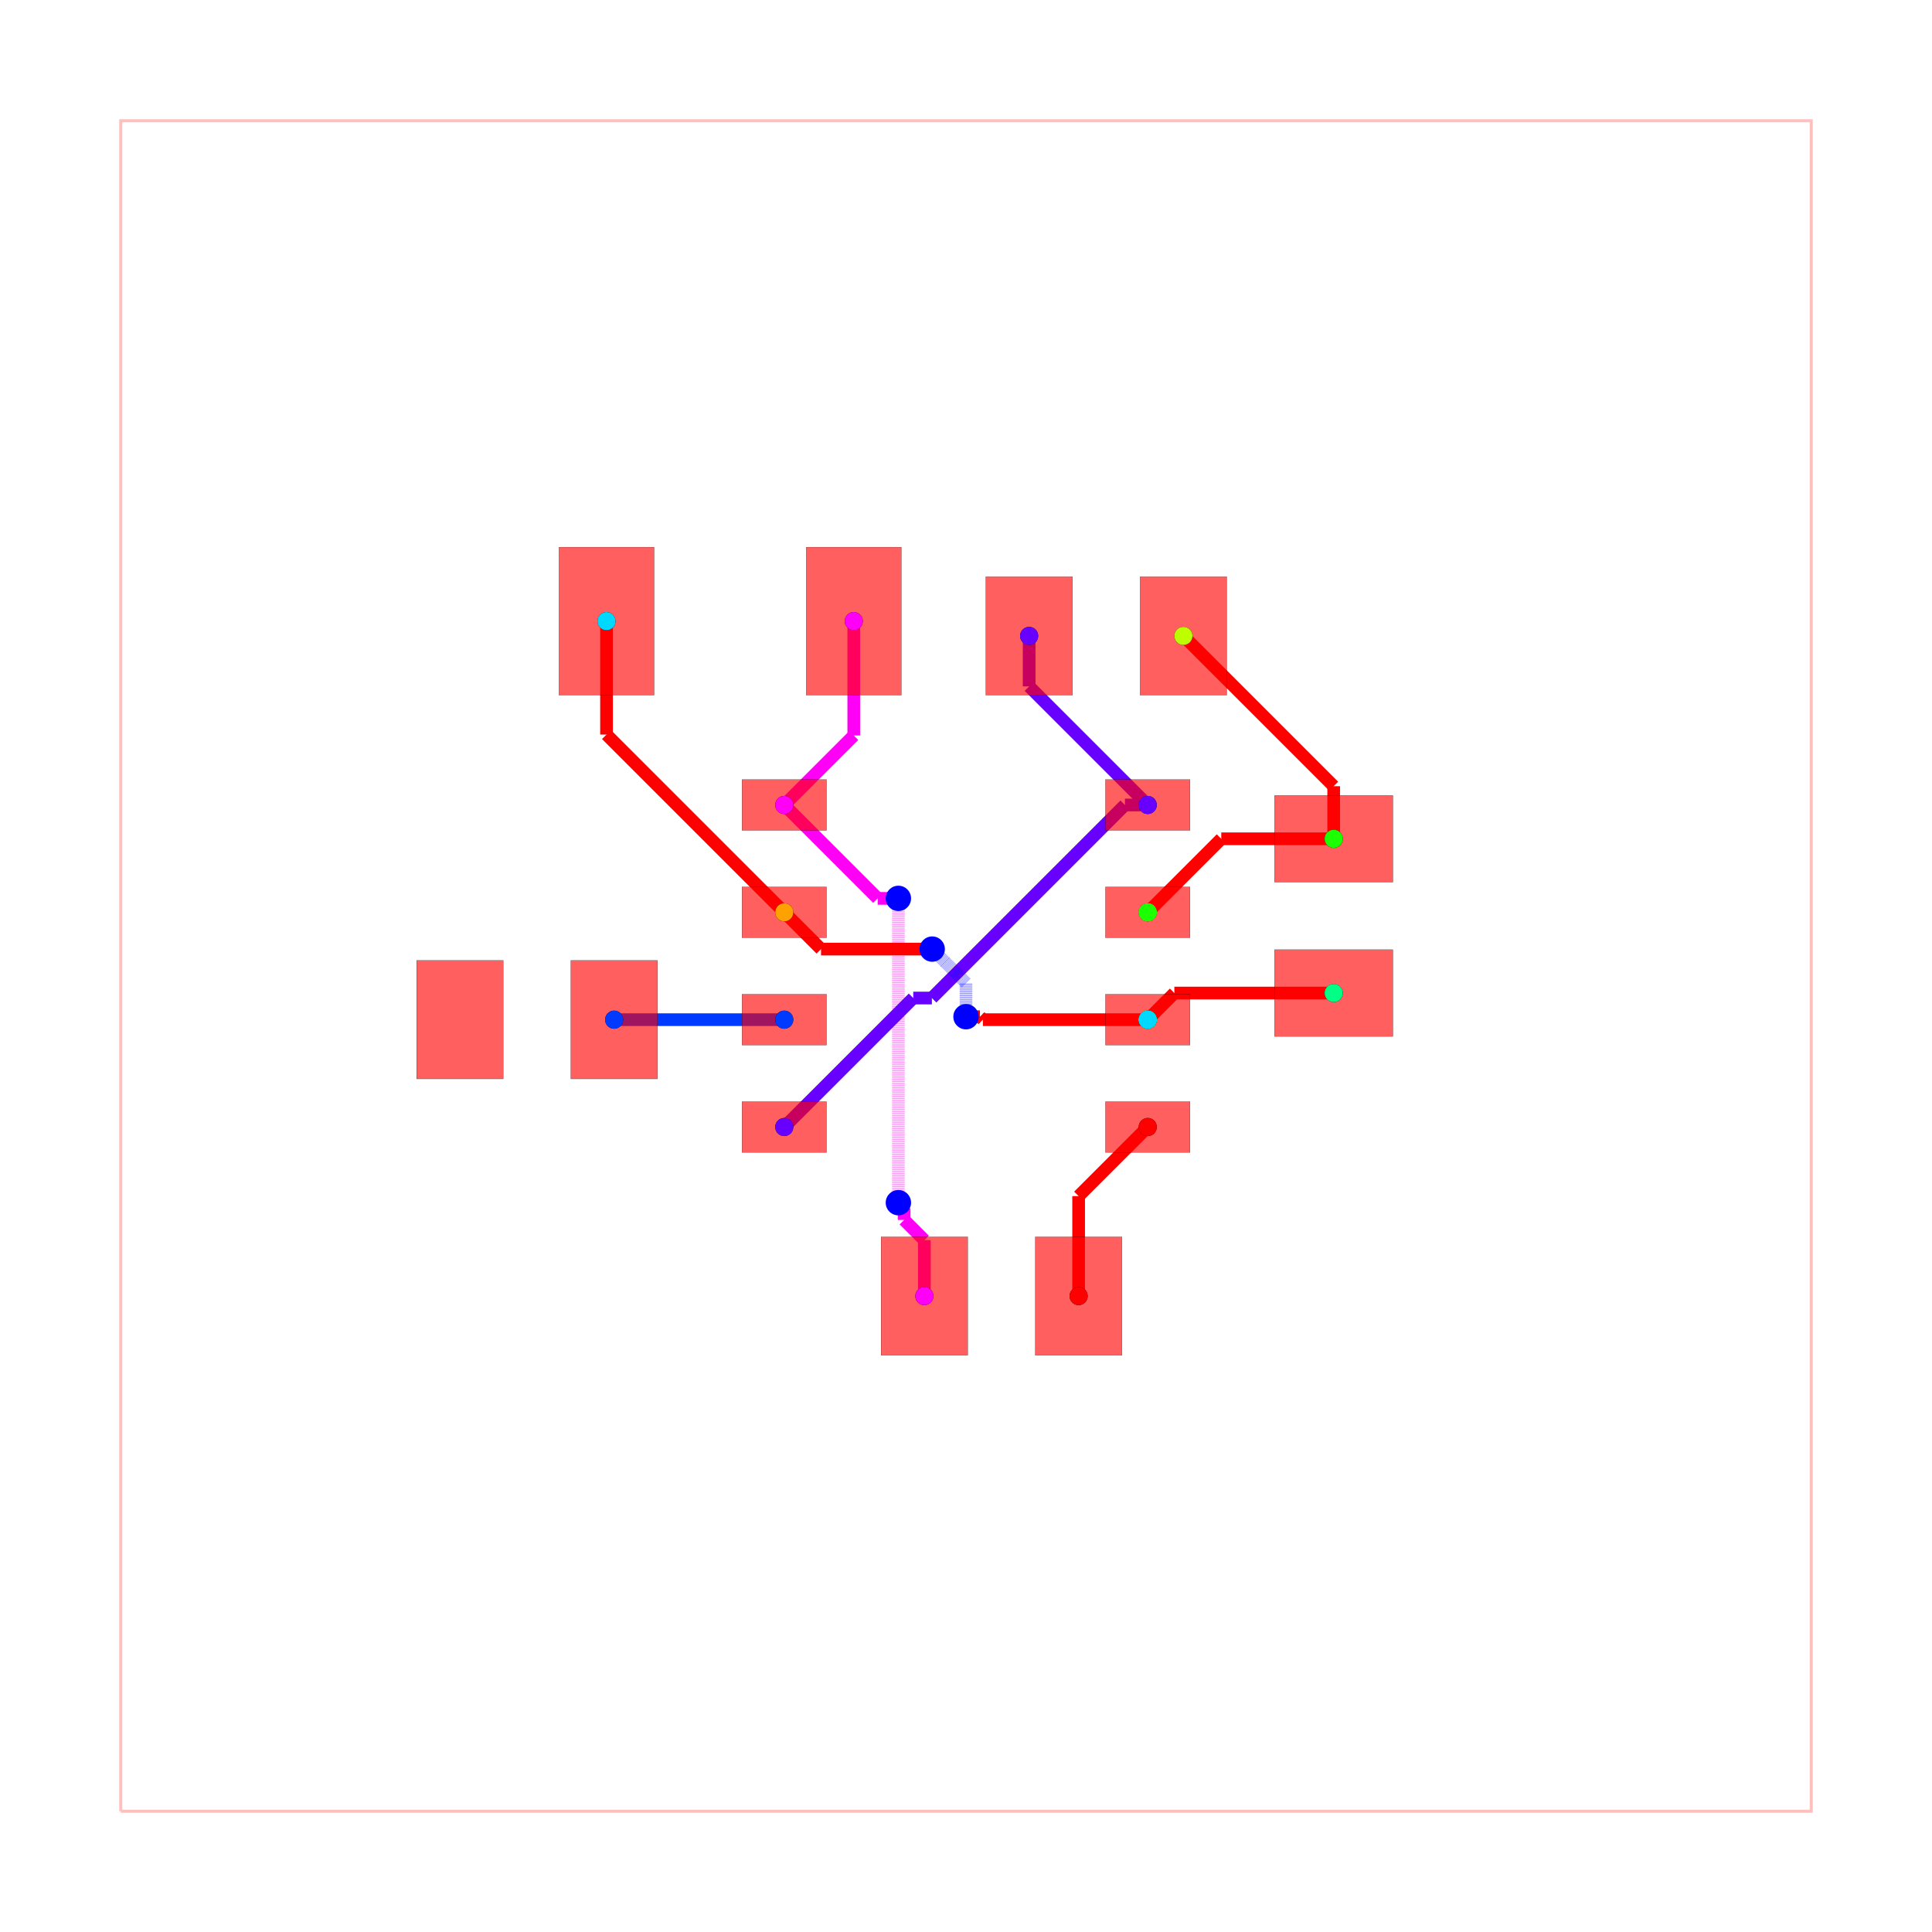
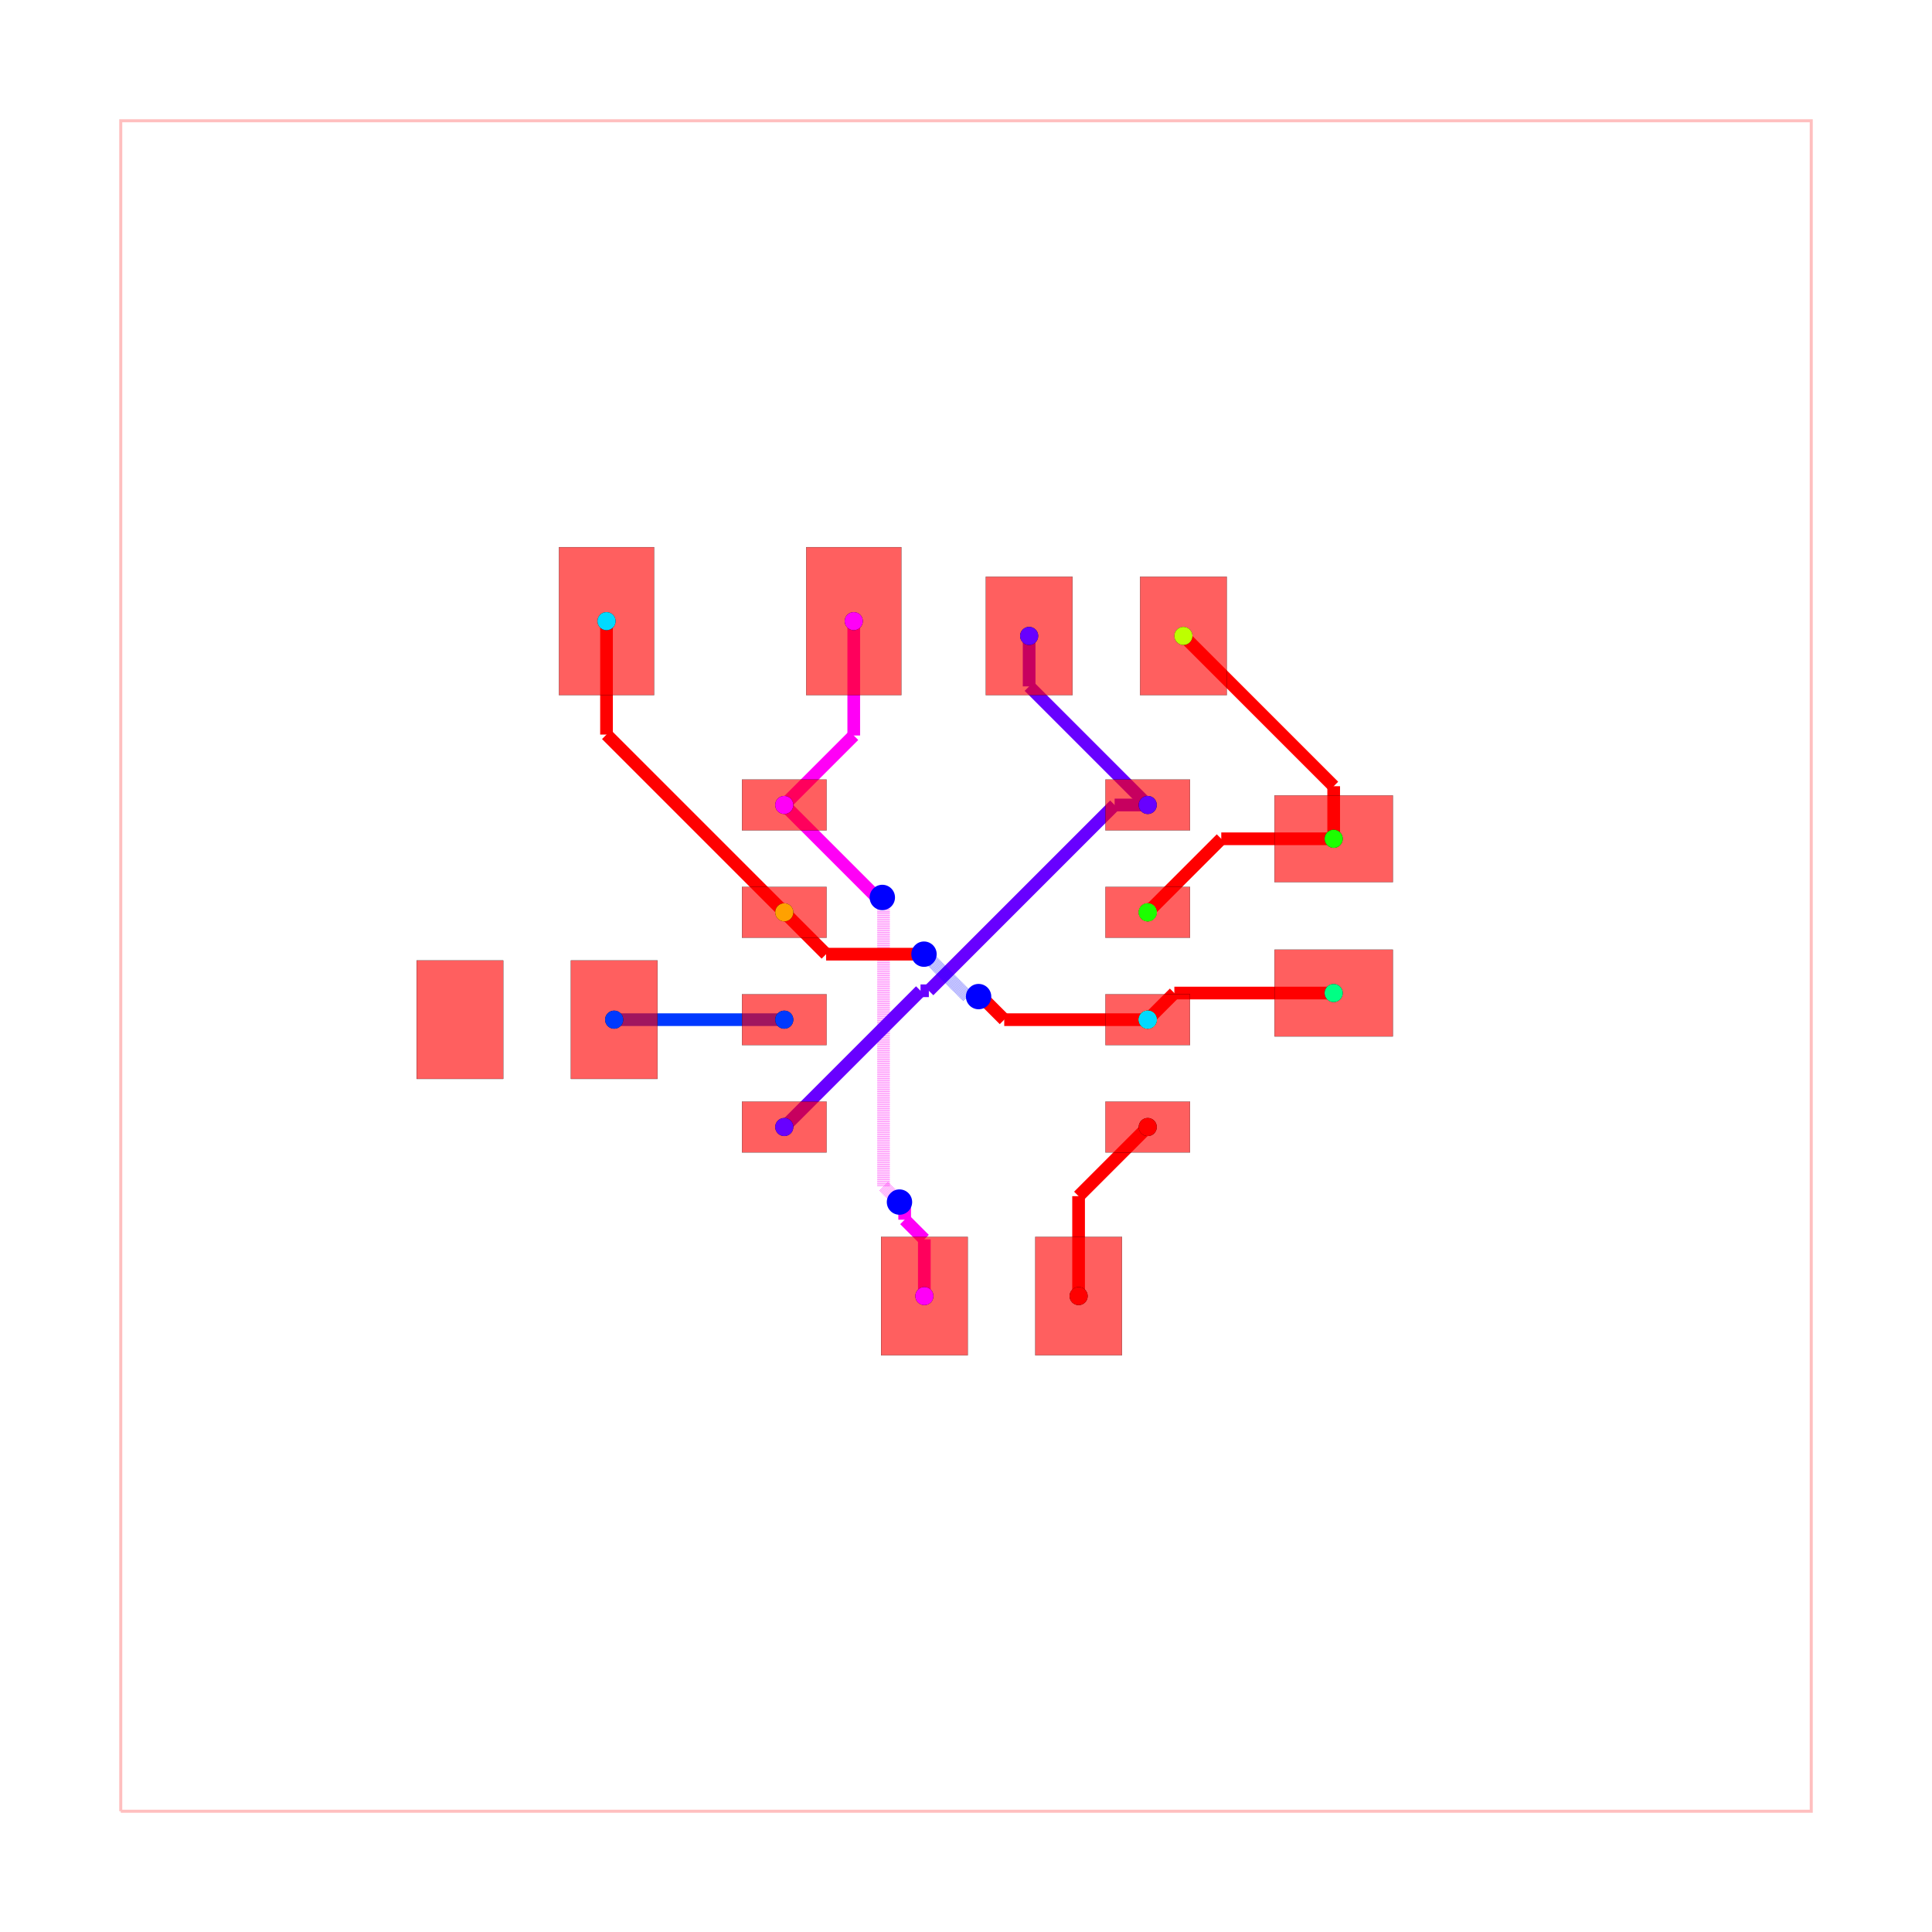
<svg xmlns="http://www.w3.org/2000/svg" width="640" height="640" viewBox="0 0 640 640">
  <rect width="100%" height="100%" fill="white" />
  <g>
    <polyline data-points="-10,-10 10,-10 10,10 -10,10 -10,-10" data-type="line" data-label="" points="40,600 600,600 600,40 40,40 40,600" fill="none" stroke="rgba(255,0,0,0.25)" stroke-width="1px" />
  </g>
  <g>
-     <polyline data-points="-1.327902307952339,4.08 -1.327902307952339,2.7270976920476606" data-type="line" data-label="" points="282.819,205.76 282.819,243.641" fill="none" stroke="hsl(302.222, 100%, 50%)" stroke-width="4.2" />
-   </g>
-   <g>
-     <polyline data-points="-1.327902307952339,2.7270976920476606 -2.15,1.905" data-type="line" data-label="" points="282.819,243.641 259.8,266.66" fill="none" stroke="hsl(302.222, 100%, 50%)" stroke-width="4.2" />
-   </g>
-   <g>
-     <polyline data-points="-0.49254404229996707,-3.9050000000000002 -0.49254404229996707,-3.2437057705072205" data-type="line" data-label="" points="306.209,429.34 306.209,410.824" fill="none" stroke="hsl(302.222, 100%, 50%)" stroke-width="4.2" />
-   </g>
-   <g>
-     <polyline data-points="-0.49254404229996707,-3.2437057705072205 -0.7319888258826401,-3.0042609869245473" data-type="line" data-label="" points="306.209,410.824 299.504,404.119" fill="none" stroke="hsl(302.222, 100%, 50%)" stroke-width="4.2" />
-   </g>
-   <g>
-     <polyline data-points="-0.7319888258826401,-3.0042609869245473 -0.7319888258826401,-2.8680111741173597" data-type="line" data-label="" points="299.504,404.119 299.504,400.304" fill="none" stroke="hsl(302.222, 100%, 50%)" stroke-width="4.2" />
-   </g>
-   <g>
-     <polyline data-points="-0.7319888258826401,-2.8680111741173597 -0.8000000000000002,-2.8" data-type="line" data-label="" points="299.504,400.304 297.6,398.4" fill="none" stroke="hsl(302.222, 100%, 50%)" stroke-width="4.2" />
-   </g>
-   <g>
-     <polyline data-points="-0.8000000000000002,-2.8 -0.8000000000000002,0.6988570781263537" data-type="line" data-label="" points="297.6,398.4 297.6,300.432" fill="none" stroke="rgba(255,0,247,0.5)" stroke-width="4.2" stroke-dasharray="0.2 0.2" />
-   </g>
-   <g>
-     <polyline data-points="-0.8000000000000002,0.6988570781263537 -0.8000000000000002,0.6988570781263537" data-type="line" data-label="" points="297.6,300.432 297.6,300.432" fill="none" stroke="rgba(255,0,247,0.5)" stroke-width="4.2" stroke-dasharray="0.2 0.2" />
-   </g>
-   <g>
-     <polyline data-points="-0.8000000000000002,0.6988570781263537 -0.8000000000000002,0.8000000000000002" data-type="line" data-label="" points="297.6,300.432 297.6,297.6" fill="none" stroke="rgba(255,0,247,0.5)" stroke-width="4.2" stroke-dasharray="0.2 0.2" />
-   </g>
-   <g>
-     <polyline data-points="-0.8000000000000002,0.8000000000000002 -0.8000000000000002,0.8000000000000002" data-type="line" data-label="" points="297.6,297.6 297.6,297.6" fill="none" stroke="rgba(255,0,247,0.5)" stroke-width="4.2" stroke-dasharray="0.2 0.2" />
-   </g>
-   <g>
-     <polyline data-points="-0.8000000000000002,0.8000000000000002 -1.045,0.8000000000000002" data-type="line" data-label="" points="297.6,297.6 290.74,297.6" fill="none" stroke="hsl(302.222, 100%, 50%)" stroke-width="4.2" />
-   </g>
-   <g>
-     <polyline data-points="-1.045,0.8000000000000002 -2.15,1.905" data-type="line" data-label="" points="290.74,297.6 259.8,266.66" fill="none" stroke="hsl(302.222, 100%, 50%)" stroke-width="4.2" />
-   </g>
-   <g>
-     <polyline data-points="0.7470976920476616,3.9050000000000002 0.7470976920476616,3.3079023079523386" data-type="line" data-label="" points="340.919,210.66 340.919,227.379" fill="none" stroke="hsl(264.444, 100%, 50%)" stroke-width="4.2" />
-   </g>
-   <g>
-     <polyline data-points="0.7470976920476616,3.3079023079523386 2.15,1.905" data-type="line" data-label="" points="340.919,227.379 380.2,266.66" fill="none" stroke="hsl(264.444, 100%, 50%)" stroke-width="4.2" />
-   </g>
-   <g>
-     <polyline data-points="2.15,1.905 1.8803180874282321,1.905" data-type="line" data-label="" points="380.2,266.66 372.649,266.66" fill="none" stroke="hsl(264.444, 100%, 50%)" stroke-width="4.2" />
-   </g>
-   <g>
-     <polyline data-points="1.8803180874282321,1.905 -0.4037916677555011,-0.37910975518373324" data-type="line" data-label="" points="372.649,266.66 308.694,330.615" fill="none" stroke="hsl(264.444, 100%, 50%)" stroke-width="4.2" />
-   </g>
-   <g>
-     <polyline data-points="-0.4037916677555011,-0.37910975518373324 -0.6241097551837331,-0.37910975518373324" data-type="line" data-label="" points="308.694,330.615 302.525,330.615" fill="none" stroke="hsl(264.444, 100%, 50%)" stroke-width="4.2" />
-   </g>
-   <g>
-     <polyline data-points="-0.6241097551837331,-0.37910975518373324 -2.15,-1.905" data-type="line" data-label="" points="302.525,330.615 259.8,373.34" fill="none" stroke="hsl(264.444, 100%, 50%)" stroke-width="4.2" />
-   </g>
-   <g>
-     <polyline data-points="-4.1625000000000005,-0.6350000000000003 -2.1500000000000004,-0.6350000000000003" data-type="line" data-label="" points="203.45,337.78 259.8,337.78" fill="none" stroke="hsl(226.667, 100%, 50%)" stroke-width="4.2" />
-   </g>
-   <g>
-     <polyline data-points="-2.1500000000000004,-0.6350000000000003 -2.15,-0.635" data-type="line" data-label="" points="259.8,337.78 259.8,337.78" fill="none" stroke="hsl(226.667, 100%, 50%)" stroke-width="4.2" />
-   </g>
-   <g>
-     <polyline data-points="4.35,1.5050000000000003 3.0200000000000005,1.5050000000000003" data-type="line" data-label="" points="441.8,277.86 404.56,277.86" fill="none" stroke="red" stroke-width="4.2" />
-   </g>
-   <g>
-     <polyline data-points="3.0200000000000005,1.5050000000000003 2.15,0.635" data-type="line" data-label="" points="404.56,277.86 380.2,302.22" fill="none" stroke="red" stroke-width="4.2" />
-   </g>
-   <g>
-     <polyline data-points="4.35,1.5050000000000003 4.35,2.1270976920476623" data-type="line" data-label="" points="441.8,277.86 441.8,260.441" fill="none" stroke="red" stroke-width="4.2" />
-   </g>
-   <g>
-     <polyline data-points="4.35,2.1270976920476623 2.5720976920476617,3.9050000000000002" data-type="line" data-label="" points="441.8,260.441 392.019,210.66" fill="none" stroke="red" stroke-width="4.2" />
-   </g>
-   <g>
-     <polyline data-points="4.35,-0.31999999999999973 2.4650000000000003,-0.31999999999999973" data-type="line" data-label="" points="441.8,328.96 389.02,328.96" fill="none" stroke="red" stroke-width="4.2" />
-   </g>
-   <g>
-     <polyline data-points="2.4650000000000003,-0.31999999999999973 2.15,-0.635" data-type="line" data-label="" points="389.02,328.96 380.2,337.78" fill="none" stroke="red" stroke-width="4.2" />
-   </g>
-   <g>
-     <polyline data-points="-4.252902307952339,4.08 -4.252902307952339,2.7379023079523392" data-type="line" data-label="" points="200.919,205.76 200.919,243.339" fill="none" stroke="red" stroke-width="4.2" />
-   </g>
-   <g>
-     <polyline data-points="-4.252902307952339,2.7379023079523392 -2.15,0.635" data-type="line" data-label="" points="200.919,243.339 259.8,302.22" fill="none" stroke="red" stroke-width="4.2" />
-   </g>
-   <g>
-     <polyline data-points="2.15,-0.635 0.19962857211400264,-0.635" data-type="line" data-label="" points="380.2,337.78 325.59,337.78" fill="none" stroke="red" stroke-width="4.2" />
-   </g>
-   <g>
-     <polyline data-points="0.19962857211400264,-0.635 0.16462857211400272,-0.6000000000000001" data-type="line" data-label="" points="325.59,337.78 324.61,336.8" fill="none" stroke="red" stroke-width="4.2" />
-   </g>
-   <g>
-     <polyline data-points="0.16462857211400272,-0.6000000000000001 1.1102230246251565e-16,-0.6000000000000001" data-type="line" data-label="" points="324.61,336.8 320,336.8" fill="none" stroke="red" stroke-width="4.2" />
-   </g>
-   <g>
-     <polyline data-points="1.1102230246251565e-16,-0.6000000000000001 1.1102230246251565e-16,-0.6000000000000001" data-type="line" data-label="" points="320,336.8 320,336.8" fill="none" stroke="red" stroke-width="4.2" />
-   </g>
-   <g>
-     <polyline data-points="1.1102230246251565e-16,-0.6000000000000001 1.1102230246251565e-16,-0.20000000000000007" data-type="line" data-label="" points="320,336.8 320,325.6" fill="none" stroke="rgba(0,0,255,0.5)" stroke-width="4.2" stroke-dasharray="0.2 0.2" />
-   </g>
-   <g>
-     <polyline data-points="1.1102230246251565e-16,-0.20000000000000007 -0.2462078958584839,0.04620789585848395" data-type="line" data-label="" points="320,325.6 313.106,318.706" fill="none" stroke="rgba(0,0,255,0.5)" stroke-width="4.2" stroke-dasharray="0.2 0.2" />
-   </g>
-   <g>
-     <polyline data-points="-0.2462078958584839,0.04620789585848395 -0.2462078958584839,0.04620789585848395" data-type="line" data-label="" points="313.106,318.706 313.106,318.706" fill="none" stroke="rgba(0,0,255,0.5)" stroke-width="4.2" stroke-dasharray="0.2 0.2" />
-   </g>
-   <g>
-     <polyline data-points="-0.2462078958584839,0.04620789585848395 -0.3999999999999999,0.19999999999999996" data-type="line" data-label="" points="313.106,318.706 308.8,314.4" fill="none" stroke="rgba(0,0,255,0.5)" stroke-width="4.2" stroke-dasharray="0.2 0.2" />
-   </g>
-   <g>
-     <polyline data-points="-0.3999999999999999,0.19999999999999996 -1.7149999999999999,0.19999999999999996" data-type="line" data-label="" points="308.8,314.4 271.98,314.4" fill="none" stroke="red" stroke-width="4.2" />
-   </g>
-   <g>
-     <polyline data-points="-1.7149999999999999,0.19999999999999996 -2.15,0.635" data-type="line" data-label="" points="271.98,314.4 259.8,302.22" fill="none" stroke="red" stroke-width="4.2" />
-   </g>
-   <g>
-     <polyline data-points="1.332455957700033,-3.9050000000000002 1.332455957700033,-2.722544042299967" data-type="line" data-label="" points="357.309,429.34 357.309,396.231" fill="none" stroke="hsl(0, 100%, 50%)" stroke-width="4.2" />
-   </g>
-   <g>
-     <polyline data-points="1.332455957700033,-2.722544042299967 2.15,-1.905" data-type="line" data-label="" points="357.309,396.231 380.2,373.34" fill="none" stroke="hsl(0, 100%, 50%)" stroke-width="4.2" />
+     <polyline data-points="-1.328,4.08 -1.328,2.727" data-type="line" data-label="" points="282.816,205.76 282.816,243.644" fill="none" stroke="hsl(302.222, 100%, 50%)" stroke-width="4.2" />
+   </g>
+   <g>
+     <polyline data-points="-1.328,2.727 -2.15,1.905" data-type="line" data-label="" points="282.816,243.644 259.8,266.66" fill="none" stroke="hsl(302.222, 100%, 50%)" stroke-width="4.2" />
+   </g>
+   <g>
+     <polyline data-points="-0.493,-3.905 -0.493,-3.23398845940379" data-type="line" data-label="" points="306.196,429.34 306.196,410.552" fill="none" stroke="hsl(302.222, 100%, 50%)" stroke-width="4.2" />
+   </g>
+   <g>
+     <polyline data-points="-0.493,-3.23398845940379 -0.7255735461488207,-3.0014149132549695" data-type="line" data-label="" points="306.196,410.552 299.684,404.04" fill="none" stroke="hsl(302.222, 100%, 50%)" stroke-width="4.2" />
+   </g>
+   <g>
+     <polyline data-points="-0.7255735461488207,-3.0014149132549695 -0.7255735461488207,-2.8544264538511794" data-type="line" data-label="" points="299.684,404.04 299.684,399.924" fill="none" stroke="hsl(302.222, 100%, 50%)" stroke-width="4.2" />
+   </g>
+   <g>
+     <polyline data-points="-0.7255735461488207,-2.8544264538511794 -0.787,-2.793" data-type="line" data-label="" points="299.684,399.924 297.964,398.204" fill="none" stroke="hsl(302.222, 100%, 50%)" stroke-width="4.2" />
+   </g>
+   <g>
+     <polyline data-points="-0.787,-2.793 -0.9756161826716677,-2.6043838173283325" data-type="line" data-label="" points="297.964,398.204 292.683,392.923" fill="none" stroke="rgba(255,0,247,0.5)" stroke-width="4.2" stroke-dasharray="0.2 0.2" />
+   </g>
+   <g>
+     <polyline data-points="-0.9756161826716677,-2.6043838173283325 -0.9756161826716677,0.6277839953011548" data-type="line" data-label="" points="292.683,392.923 292.683,302.422" fill="none" stroke="rgba(255,0,247,0.5)" stroke-width="4.2" stroke-dasharray="0.2 0.2" />
+   </g>
+   <g>
+     <polyline data-points="-0.9756161826716677,0.6277839953011548 -0.9756161826716677,0.7966161826716678" data-type="line" data-label="" points="292.683,302.422 292.683,297.695" fill="none" stroke="rgba(255,0,247,0.5)" stroke-width="4.2" stroke-dasharray="0.2 0.2" />
+   </g>
+   <g>
+     <polyline data-points="-0.9756161826716677,0.7966161826716678 -0.99,0.811" data-type="line" data-label="" points="292.683,297.695 292.28,297.292" fill="none" stroke="rgba(255,0,247,0.5)" stroke-width="4.2" stroke-dasharray="0.2 0.2" />
+   </g>
+   <g>
+     <polyline data-points="-0.99,0.811 -1.056,0.811" data-type="line" data-label="" points="292.28,297.292 290.432,297.292" fill="none" stroke="hsl(302.222, 100%, 50%)" stroke-width="4.2" />
+   </g>
+   <g>
+     <polyline data-points="-1.056,0.811 -2.15,1.905" data-type="line" data-label="" points="290.432,297.292 259.8,266.66" fill="none" stroke="hsl(302.222, 100%, 50%)" stroke-width="4.2" />
+   </g>
+   <g>
+     <polyline data-points="0.747,3.905 0.747,3.308" data-type="line" data-label="" points="340.916,210.66 340.916,227.376" fill="none" stroke="hsl(264.444, 100%, 50%)" stroke-width="4.2" />
+   </g>
+   <g>
+     <polyline data-points="0.747,3.308 2.15,1.905" data-type="line" data-label="" points="340.916,227.376 380.2,266.66" fill="none" stroke="hsl(264.444, 100%, 50%)" stroke-width="4.2" />
+   </g>
+   <g>
+     <polyline data-points="2.15,1.905 1.7584657631027825,1.905" data-type="line" data-label="" points="380.2,266.66 369.237,266.66" fill="none" stroke="hsl(264.444, 100%, 50%)" stroke-width="4.2" />
+   </g>
+   <g>
+     <polyline data-points="1.7584657631027825,1.905 -0.439483745286811,-0.29294950838959344" data-type="line" data-label="" points="369.237,266.66 307.694,328.203" fill="none" stroke="hsl(264.444, 100%, 50%)" stroke-width="4.2" />
+   </g>
+   <g>
+     <polyline data-points="-0.439483745286811,-0.29294950838959344 -0.5379495083895933,-0.29294950838959344" data-type="line" data-label="" points="307.694,328.203 304.937,328.203" fill="none" stroke="hsl(264.444, 100%, 50%)" stroke-width="4.2" />
+   </g>
+   <g>
+     <polyline data-points="-0.5379495083895933,-0.29294950838959344 -2.15,-1.905" data-type="line" data-label="" points="304.937,328.203 259.8,373.34" fill="none" stroke="hsl(264.444, 100%, 50%)" stroke-width="4.2" />
+   </g>
+   <g>
+     <polyline data-points="-4.163,-0.635 -2.15,-0.635" data-type="line" data-label="" points="203.436,337.78 259.8,337.78" fill="none" stroke="hsl(226.667, 100%, 50%)" stroke-width="4.2" />
+   </g>
+   <g>
+     <polyline data-points="-2.15,-0.635 -2.15,-0.635" data-type="line" data-label="" points="259.8,337.78 259.8,337.78" fill="none" stroke="hsl(226.667, 100%, 50%)" stroke-width="4.2" />
+   </g>
+   <g>
+     <polyline data-points="4.35,1.505 3.0199999999999996,1.505" data-type="line" data-label="" points="441.8,277.86 404.56,277.86" fill="none" stroke="red" stroke-width="4.2" />
+   </g>
+   <g>
+     <polyline data-points="3.0199999999999996,1.505 2.15,0.635" data-type="line" data-label="" points="404.56,277.86 380.2,302.22" fill="none" stroke="red" stroke-width="4.2" />
+   </g>
+   <g>
+     <polyline data-points="4.35,1.5050000000000003 4.35,2.1270000000000002" data-type="line" data-label="" points="441.8,277.86 441.8,260.444" fill="none" stroke="red" stroke-width="4.2" />
+   </g>
+   <g>
+     <polyline data-points="4.35,2.1270000000000002 2.572,3.905" data-type="line" data-label="" points="441.8,260.444 392.016,210.66" fill="none" stroke="red" stroke-width="4.2" />
+   </g>
+   <g>
+     <polyline data-points="4.35,-0.32 2.465,-0.32" data-type="line" data-label="" points="441.8,328.96 389.02,328.96" fill="none" stroke="red" stroke-width="4.2" />
+   </g>
+   <g>
+     <polyline data-points="2.465,-0.32 2.15,-0.635" data-type="line" data-label="" points="389.02,328.96 380.2,337.78" fill="none" stroke="red" stroke-width="4.2" />
+   </g>
+   <g>
+     <polyline data-points="-4.253,4.08 -4.253,2.7380000000000004" data-type="line" data-label="" points="200.916,205.76 200.916,243.336" fill="none" stroke="red" stroke-width="4.2" />
+   </g>
+   <g>
+     <polyline data-points="-4.253,2.7380000000000004 -2.15,0.635" data-type="line" data-label="" points="200.916,243.336 259.8,302.22" fill="none" stroke="red" stroke-width="4.2" />
+   </g>
+   <g>
+     <polyline data-points="2.15,-0.635 0.4523993331026833,-0.635" data-type="line" data-label="" points="380.2,337.78 332.667,337.78" fill="none" stroke="red" stroke-width="4.2" />
+   </g>
+   <g>
+     <polyline data-points="0.4523993331026833,-0.635 0.23863054890031707,-0.4212312157976338" data-type="line" data-label="" points="332.667,337.78 326.682,331.794" fill="none" stroke="red" stroke-width="4.2" />
+   </g>
+   <g>
+     <polyline data-points="0.23863054890031707,-0.4212312157976338 0.2082312157976338,-0.4212312157976338" data-type="line" data-label="" points="326.682,331.794 325.83,331.794" fill="none" stroke="red" stroke-width="4.2" />
+   </g>
+   <g>
+     <polyline data-points="0.2082312157976338,-0.4212312157976338 0.149,-0.362" data-type="line" data-label="" points="325.83,331.794 324.172,330.136" fill="none" stroke="red" stroke-width="4.2" />
+   </g>
+   <g>
+     <polyline data-points="0.149,-0.362 0.017792425086769037,-0.362" data-type="line" data-label="" points="324.172,330.136 320.498,330.136" fill="none" stroke="rgba(0,0,255,0.5)" stroke-width="4.2" stroke-dasharray="0.2 0.2" />
+   </g>
+   <g>
+     <polyline data-points="0.017792425086769037,-0.362 -0.4190015636226965,0.07479398870946558" data-type="line" data-label="" points="320.498,330.136 308.268,317.906" fill="none" stroke="rgba(0,0,255,0.5)" stroke-width="4.2" stroke-dasharray="0.2 0.2" />
+   </g>
+   <g>
+     <polyline data-points="-0.4190015636226965,0.07479398870946558 -0.43179398870946556,0.07479398870946558" data-type="line" data-label="" points="308.268,317.906 307.91,317.906" fill="none" stroke="rgba(0,0,255,0.5)" stroke-width="4.2" stroke-dasharray="0.2 0.2" />
+   </g>
+   <g>
+     <polyline data-points="-0.43179398870946556,0.07479398870946558 -0.497,0.14" data-type="line" data-label="" points="307.91,317.906 306.084,316.08" fill="none" stroke="rgba(0,0,255,0.5)" stroke-width="4.2" stroke-dasharray="0.2 0.2" />
+   </g>
+   <g>
+     <polyline data-points="-0.497,0.14 -1.6549999999999998,0.14" data-type="line" data-label="" points="306.084,316.08 273.66,316.08" fill="none" stroke="red" stroke-width="4.2" />
+   </g>
+   <g>
+     <polyline data-points="-1.6549999999999998,0.14 -2.15,0.635" data-type="line" data-label="" points="273.66,316.08 259.8,302.22" fill="none" stroke="red" stroke-width="4.2" />
+   </g>
+   <g>
+     <polyline data-points="1.332,-3.905 1.332,-2.723" data-type="line" data-label="" points="357.296,429.34 357.296,396.244" fill="none" stroke="hsl(0, 100%, 50%)" stroke-width="4.2" />
+   </g>
+   <g>
+     <polyline data-points="1.332,-2.723 2.15,-1.905" data-type="line" data-label="" points="357.296,396.244 380.2,373.34" fill="none" stroke="hsl(0, 100%, 50%)" stroke-width="4.2" />
  </g>
  <g>
    <rect data-type="rect" data-label="top" data-x="-2.15" data-y="1.905" x="245.8" y="258.26" width="28" height="16.8" fill="rgba(255,0,0,0.25)" stroke="black" stroke-width="0.036" />
  </g>
  <g>
    <rect data-type="rect" data-label="top" data-x="-2.15" data-y="0.635" x="245.8" y="293.82" width="28" height="16.8" fill="rgba(255,0,0,0.25)" stroke="black" stroke-width="0.036" />
  </g>
  <g>
    <rect data-type="rect" data-label="top" data-x="-2.15" data-y="-0.635" x="245.8" y="329.38" width="28" height="16.8" fill="rgba(255,0,0,0.25)" stroke="black" stroke-width="0.036" />
  </g>
  <g>
    <rect data-type="rect" data-label="top" data-x="-2.15" data-y="-1.905" x="245.8" y="364.94" width="28" height="16.8" fill="rgba(255,0,0,0.25)" stroke="black" stroke-width="0.036" />
  </g>
  <g>
    <rect data-type="rect" data-label="top" data-x="2.15" data-y="-1.905" x="366.2" y="364.94" width="28" height="16.8" fill="rgba(255,0,0,0.25)" stroke="black" stroke-width="0.036" />
  </g>
  <g>
    <rect data-type="rect" data-label="top" data-x="2.15" data-y="-0.635" x="366.2" y="329.38" width="28" height="16.8" fill="rgba(255,0,0,0.25)" stroke="black" stroke-width="0.036" />
  </g>
  <g>
    <rect data-type="rect" data-label="top" data-x="2.15" data-y="0.635" x="366.2" y="293.82" width="28" height="16.8" fill="rgba(255,0,0,0.25)" stroke="black" stroke-width="0.036" />
  </g>
  <g>
    <rect data-type="rect" data-label="top" data-x="2.15" data-y="1.905" x="366.2" y="258.26" width="28" height="16.8" fill="rgba(255,0,0,0.25)" stroke="black" stroke-width="0.036" />
  </g>
  <g>
    <rect data-type="rect" data-label="top" data-x="0.7470976920476616" data-y="3.9050000000000002" x="326.569" y="191.06" width="28.7" height="39.2" fill="rgba(255,0,0,0.25)" stroke="black" stroke-width="0.036" />
  </g>
  <g>
    <rect data-type="rect" data-label="top" data-x="2.5720976920476617" data-y="3.9050000000000002" x="377.669" y="191.06" width="28.7" height="39.2" fill="rgba(255,0,0,0.25)" stroke="black" stroke-width="0.036" />
  </g>
  <g>
    <rect data-type="rect" data-label="top" data-x="4.35" data-y="1.5050000000000003" x="422.2" y="263.51" width="39.2" height="28.7" fill="rgba(255,0,0,0.25)" stroke="black" stroke-width="0.036" />
  </g>
  <g>
    <rect data-type="rect" data-label="top" data-x="4.35" data-y="-0.31999999999999973" x="422.2" y="314.61" width="39.2" height="28.7" fill="rgba(255,0,0,0.25)" stroke="black" stroke-width="0.036" />
  </g>
  <g>
    <rect data-type="rect" data-label="top" data-x="-4.252902307952339" data-y="4.08" x="185.169" y="181.26" width="31.5" height="49" fill="rgba(255,0,0,0.25)" stroke="black" stroke-width="0.036" />
  </g>
  <g>
    <rect data-type="rect" data-label="top" data-x="-1.327902307952339" data-y="4.08" x="267.069" y="181.26" width="31.5" height="49" fill="rgba(255,0,0,0.25)" stroke="black" stroke-width="0.036" />
  </g>
  <g>
    <rect data-type="rect" data-label="top" data-x="1.332455957700033" data-y="-3.9050000000000002" x="342.959" y="409.74" width="28.7" height="39.2" fill="rgba(255,0,0,0.25)" stroke="black" stroke-width="0.036" />
  </g>
  <g>
    <rect data-type="rect" data-label="top" data-x="-0.49254404229996707" data-y="-3.9050000000000002" x="291.859" y="409.74" width="28.7" height="39.2" fill="rgba(255,0,0,0.25)" stroke="black" stroke-width="0.036" />
  </g>
  <g>
    <rect data-type="rect" data-label="top" data-x="-4.1625000000000005" data-y="-0.6350000000000003" x="189.1" y="318.18" width="28.7" height="39.2" fill="rgba(255,0,0,0.25)" stroke="black" stroke-width="0.036" />
  </g>
  <g>
    <rect data-type="rect" data-label="top" data-x="-5.9875" data-y="-0.6350000000000001" x="138" y="318.18" width="28.7" height="39.2" fill="rgba(255,0,0,0.25)" stroke="black" stroke-width="0.036" />
  </g>
  <g>
    <rect data-type="rect" data-label="" data-x="-2.15" data-y="1.905" x="245.8" y="258.26" width="28" height="16.8" fill="rgba(255,0,0,0.5)" stroke="black" stroke-width="0.036" />
  </g>
  <g>
    <rect data-type="rect" data-label="" data-x="-2.15" data-y="0.635" x="245.8" y="293.82" width="28" height="16.8" fill="rgba(255,0,0,0.5)" stroke="black" stroke-width="0.036" />
  </g>
  <g>
    <rect data-type="rect" data-label="" data-x="-2.15" data-y="-0.635" x="245.8" y="329.38" width="28" height="16.8" fill="rgba(255,0,0,0.5)" stroke="black" stroke-width="0.036" />
  </g>
  <g>
    <rect data-type="rect" data-label="" data-x="-2.15" data-y="-1.905" x="245.8" y="364.94" width="28" height="16.8" fill="rgba(255,0,0,0.5)" stroke="black" stroke-width="0.036" />
  </g>
  <g>
    <rect data-type="rect" data-label="" data-x="2.15" data-y="-1.905" x="366.2" y="364.94" width="28" height="16.8" fill="rgba(255,0,0,0.5)" stroke="black" stroke-width="0.036" />
  </g>
  <g>
    <rect data-type="rect" data-label="" data-x="2.15" data-y="-0.635" x="366.2" y="329.38" width="28" height="16.8" fill="rgba(255,0,0,0.5)" stroke="black" stroke-width="0.036" />
  </g>
  <g>
    <rect data-type="rect" data-label="" data-x="2.15" data-y="0.635" x="366.2" y="293.82" width="28" height="16.8" fill="rgba(255,0,0,0.5)" stroke="black" stroke-width="0.036" />
  </g>
  <g>
    <rect data-type="rect" data-label="" data-x="2.15" data-y="1.905" x="366.2" y="258.26" width="28" height="16.8" fill="rgba(255,0,0,0.5)" stroke="black" stroke-width="0.036" />
  </g>
  <g>
    <rect data-type="rect" data-label="" data-x="0.7470976920476616" data-y="3.9050000000000002" x="326.569" y="191.06" width="28.7" height="39.2" fill="rgba(255,0,0,0.5)" stroke="black" stroke-width="0.036" />
  </g>
  <g>
    <rect data-type="rect" data-label="" data-x="2.5720976920476617" data-y="3.9050000000000002" x="377.669" y="191.06" width="28.7" height="39.2" fill="rgba(255,0,0,0.5)" stroke="black" stroke-width="0.036" />
  </g>
  <g>
    <rect data-type="rect" data-label="" data-x="4.35" data-y="1.5050000000000003" x="422.2" y="263.51" width="39.2" height="28.7" fill="rgba(255,0,0,0.5)" stroke="black" stroke-width="0.036" />
  </g>
  <g>
    <rect data-type="rect" data-label="" data-x="4.35" data-y="-0.31999999999999973" x="422.2" y="314.61" width="39.2" height="28.7" fill="rgba(255,0,0,0.5)" stroke="black" stroke-width="0.036" />
  </g>
  <g>
    <rect data-type="rect" data-label="" data-x="-4.252902307952339" data-y="4.08" x="185.169" y="181.26" width="31.5" height="49" fill="rgba(255,0,0,0.5)" stroke="black" stroke-width="0.036" />
  </g>
  <g>
    <rect data-type="rect" data-label="" data-x="-1.327902307952339" data-y="4.08" x="267.069" y="181.26" width="31.5" height="49" fill="rgba(255,0,0,0.5)" stroke="black" stroke-width="0.036" />
  </g>
  <g>
    <rect data-type="rect" data-label="" data-x="1.332455957700033" data-y="-3.9050000000000002" x="342.959" y="409.74" width="28.7" height="39.2" fill="rgba(255,0,0,0.5)" stroke="black" stroke-width="0.036" />
  </g>
  <g>
    <rect data-type="rect" data-label="" data-x="-0.49254404229996707" data-y="-3.9050000000000002" x="291.859" y="409.74" width="28.7" height="39.2" fill="rgba(255,0,0,0.5)" stroke="black" stroke-width="0.036" />
  </g>
  <g>
    <rect data-type="rect" data-label="" data-x="-4.1625000000000005" data-y="-0.6350000000000003" x="189.1" y="318.18" width="28.7" height="39.2" fill="rgba(255,0,0,0.5)" stroke="black" stroke-width="0.036" />
  </g>
  <g>
    <rect data-type="rect" data-label="" data-x="-5.9875" data-y="-0.6350000000000001" x="138" y="318.18" width="28.7" height="39.2" fill="rgba(255,0,0,0.5)" stroke="black" stroke-width="0.036" />
  </g>
-   <circle data-type="circle" data-label="" data-x="-0.8000000000000002" data-y="-2.8" cx="297.6" cy="398.4" r="4.2" fill="blue" stroke="none" stroke-width="0.036" />
-   <circle data-type="circle" data-label="" data-x="-0.8000000000000002" data-y="0.8000000000000002" cx="297.6" cy="297.6" r="4.2" fill="blue" stroke="none" stroke-width="0.036" />
-   <circle data-type="circle" data-label="" data-x="1.1102230246251565e-16" data-y="-0.6000000000000001" cx="320" cy="336.8" r="4.2" fill="blue" stroke="none" stroke-width="0.036" />
-   <circle data-type="circle" data-label="" data-x="-0.3999999999999999" data-y="0.19999999999999996" cx="308.8" cy="314.4" r="4.2" fill="blue" stroke="none" stroke-width="0.036" />
+   <circle data-type="circle" data-label="" data-x="-0.787" data-y="-2.793" cx="297.964" cy="398.204" r="4.2" fill="blue" stroke="none" stroke-width="0.036" />
+   <circle data-type="circle" data-label="" data-x="-0.99" data-y="0.811" cx="292.28" cy="297.292" r="4.2" fill="blue" stroke="none" stroke-width="0.036" />
+   <circle data-type="circle" data-label="" data-x="0.149" data-y="-0.362" cx="324.172" cy="330.136" r="4.2" fill="blue" stroke="none" stroke-width="0.036" />
+   <circle data-type="circle" data-label="" data-x="-0.497" data-y="0.14" cx="306.084" cy="316.08" r="4.2" fill="blue" stroke="none" stroke-width="0.036" />
  <g>
    <circle data-type="point" data-label="source_trace_3 pcb_port_4" data-x="2.15" data-y="-1.905" cx="380.2" cy="373.34" r="3" fill="black" />
  </g>
  <g>
    <circle data-type="point" data-label="source_trace_3 pcb_port_14" data-x="1.332455957700033" data-y="-3.9050000000000002" cx="357.309" cy="429.34" r="3" fill="black" />
  </g>
  <g>
    <circle data-type="point" data-label="source_trace_5 pcb_port_5" data-x="2.15" data-y="-0.635" cx="380.2" cy="337.78" r="3" fill="black" />
  </g>
  <g>
    <circle data-type="point" data-label="source_trace_5 pcb_port_1" data-x="-2.15" data-y="0.635" cx="259.8" cy="302.22" r="3" fill="black" />
  </g>
  <g>
    <circle data-type="point" data-label="source_trace_7 pcb_port_9" data-x="2.5720976920476617" data-y="3.9050000000000002" cx="392.019" cy="210.66" r="3" fill="black" />
  </g>
  <g>
    <circle data-type="point" data-label="source_trace_7 pcb_port_6" data-x="2.15" data-y="0.635" cx="380.2" cy="302.22" r="3" fill="black" />
  </g>
  <g>
    <circle data-type="point" data-label="source_trace_8 pcb_port_6" data-x="2.15" data-y="0.635" cx="380.2" cy="302.22" r="3" fill="black" />
  </g>
  <g>
    <circle data-type="point" data-label="source_trace_8 pcb_port_10" data-x="4.35" data-y="1.5050000000000003" cx="441.8" cy="277.86" r="3" fill="black" />
  </g>
  <g>
    <circle data-type="point" data-label="source_trace_9 pcb_port_11" data-x="4.35" data-y="-0.31999999999999973" cx="441.8" cy="328.96" r="3" fill="black" />
  </g>
  <g>
    <circle data-type="point" data-label="source_trace_9 pcb_port_5" data-x="2.15" data-y="-0.635" cx="380.2" cy="337.78" r="3" fill="black" />
  </g>
  <g>
    <circle data-type="point" data-label="source_trace_10 pcb_port_5" data-x="2.15" data-y="-0.635" cx="380.2" cy="337.78" r="3" fill="black" />
  </g>
  <g>
    <circle data-type="point" data-label="source_trace_10 pcb_port_12" data-x="-4.252902307952339" data-y="4.08" cx="200.919" cy="205.76" r="3" fill="black" />
  </g>
  <g>
    <circle data-type="point" data-label="source_trace_12 pcb_port_2" data-x="-2.15" data-y="-0.635" cx="259.8" cy="337.78" r="3" fill="black" />
  </g>
  <g>
    <circle data-type="point" data-label="source_trace_12 pcb_port_16" data-x="-4.1625000000000005" data-y="-0.6350000000000003" cx="203.45" cy="337.78" r="3" fill="black" />
  </g>
  <g>
    <circle data-type="point" data-label="source_net_0 pcb_port_3" data-x="-2.15" data-y="-1.905" cx="259.8" cy="373.34" r="3" fill="black" />
  </g>
  <g>
    <circle data-type="point" data-label="source_net_0 pcb_port_8" data-x="0.7470976920476616" data-y="3.9050000000000002" cx="340.919" cy="210.66" r="3" fill="black" />
  </g>
  <g>
    <circle data-type="point" data-label="source_net_0 pcb_port_7" data-x="2.15" data-y="1.905" cx="380.2" cy="266.66" r="3" fill="black" />
  </g>
  <g>
    <circle data-type="point" data-label="source_net_1 pcb_port_0" data-x="-2.15" data-y="1.905" cx="259.8" cy="266.66" r="3" fill="black" />
  </g>
  <g>
    <circle data-type="point" data-label="source_net_1 pcb_port_13" data-x="-1.327902307952339" data-y="4.08" cx="282.819" cy="205.76" r="3" fill="black" />
  </g>
  <g>
    <circle data-type="point" data-label="source_net_1 pcb_port_15" data-x="-0.49254404229996707" data-y="-3.9050000000000002" cx="306.209" cy="429.34" r="3" fill="black" />
  </g>
  <g>
    <circle data-type="point" data-label="source_trace_3 source_trace_3 top" data-x="2.15" data-y="-1.905" cx="380.2" cy="373.34" r="3" fill="hsl(0, 100%, 50%)" />
  </g>
  <g>
    <circle data-type="point" data-label="source_trace_3 source_trace_3 top" data-x="1.332455957700033" data-y="-3.9050000000000002" cx="357.309" cy="429.34" r="3" fill="hsl(0, 100%, 50%)" />
  </g>
  <g>
    <circle data-type="point" data-label="source_trace_5 source_trace_5 top" data-x="2.15" data-y="-0.635" cx="380.2" cy="337.78" r="3" fill="hsl(37.778, 100%, 50%)" />
  </g>
  <g>
    <circle data-type="point" data-label="source_trace_5 source_trace_5 top" data-x="-2.15" data-y="0.635" cx="259.8" cy="302.22" r="3" fill="hsl(37.778, 100%, 50%)" />
  </g>
  <g>
    <circle data-type="point" data-label="source_trace_7 source_trace_7 top" data-x="2.5720976920476617" data-y="3.9050000000000002" cx="392.019" cy="210.66" r="3" fill="hsl(75.556, 100%, 50%)" />
  </g>
  <g>
    <circle data-type="point" data-label="source_trace_7 source_trace_7 top" data-x="2.15" data-y="0.635" cx="380.2" cy="302.22" r="3" fill="hsl(75.556, 100%, 50%)" />
  </g>
  <g>
    <circle data-type="point" data-label="source_trace_8 source_trace_8 top" data-x="2.15" data-y="0.635" cx="380.2" cy="302.22" r="3" fill="hsl(113.333, 100%, 50%)" />
  </g>
  <g>
    <circle data-type="point" data-label="source_trace_8 source_trace_8 top" data-x="4.35" data-y="1.5050000000000003" cx="441.8" cy="277.86" r="3" fill="hsl(113.333, 100%, 50%)" />
  </g>
  <g>
    <circle data-type="point" data-label="source_trace_9 source_trace_9 top" data-x="4.35" data-y="-0.31999999999999973" cx="441.8" cy="328.96" r="3" fill="hsl(151.111, 100%, 50%)" />
  </g>
  <g>
    <circle data-type="point" data-label="source_trace_9 source_trace_9 top" data-x="2.15" data-y="-0.635" cx="380.2" cy="337.78" r="3" fill="hsl(151.111, 100%, 50%)" />
  </g>
  <g>
    <circle data-type="point" data-label="source_trace_10 source_trace_10 top" data-x="2.15" data-y="-0.635" cx="380.2" cy="337.78" r="3" fill="hsl(188.889, 100%, 50%)" />
  </g>
  <g>
    <circle data-type="point" data-label="source_trace_10 source_trace_10 top" data-x="-4.252902307952339" data-y="4.08" cx="200.919" cy="205.76" r="3" fill="hsl(188.889, 100%, 50%)" />
  </g>
  <g>
    <circle data-type="point" data-label="source_trace_12 source_trace_12 top" data-x="-2.15" data-y="-0.635" cx="259.8" cy="337.78" r="3" fill="hsl(226.667, 100%, 50%)" />
  </g>
  <g>
    <circle data-type="point" data-label="source_trace_12 source_trace_12 top" data-x="-4.1625000000000005" data-y="-0.6350000000000003" cx="203.45" cy="337.78" r="3" fill="hsl(226.667, 100%, 50%)" />
  </g>
  <g>
    <circle data-type="point" data-label="source_net_0 source_net_0 top" data-x="-2.15" data-y="-1.905" cx="259.8" cy="373.34" r="3" fill="hsl(264.444, 100%, 50%)" />
  </g>
  <g>
    <circle data-type="point" data-label="source_net_0 source_net_0 top" data-x="0.7470976920476616" data-y="3.9050000000000002" cx="340.919" cy="210.66" r="3" fill="hsl(264.444, 100%, 50%)" />
  </g>
  <g>
    <circle data-type="point" data-label="source_net_0 source_net_0 top" data-x="2.15" data-y="1.905" cx="380.2" cy="266.66" r="3" fill="hsl(264.444, 100%, 50%)" />
  </g>
  <g>
    <circle data-type="point" data-label="source_net_1 source_net_1 top" data-x="-2.15" data-y="1.905" cx="259.8" cy="266.66" r="3" fill="hsl(302.222, 100%, 50%)" />
  </g>
  <g>
    <circle data-type="point" data-label="source_net_1 source_net_1 top" data-x="-1.327902307952339" data-y="4.08" cx="282.819" cy="205.76" r="3" fill="hsl(302.222, 100%, 50%)" />
  </g>
  <g>
    <circle data-type="point" data-label="source_net_1 source_net_1 top" data-x="-0.49254404229996707" data-y="-3.9050000000000002" cx="306.209" cy="429.34" r="3" fill="hsl(302.222, 100%, 50%)" />
  </g>
  <g id="crosshair" style="display: none">
    <line id="crosshair-h" y1="0" y2="640" stroke="#666" stroke-width="0.5" />
    <line id="crosshair-v" x1="0" x2="640" stroke="#666" stroke-width="0.5" />
    <text id="coordinates" font-family="monospace" font-size="12" fill="#666" />
  </g>
</svg>
